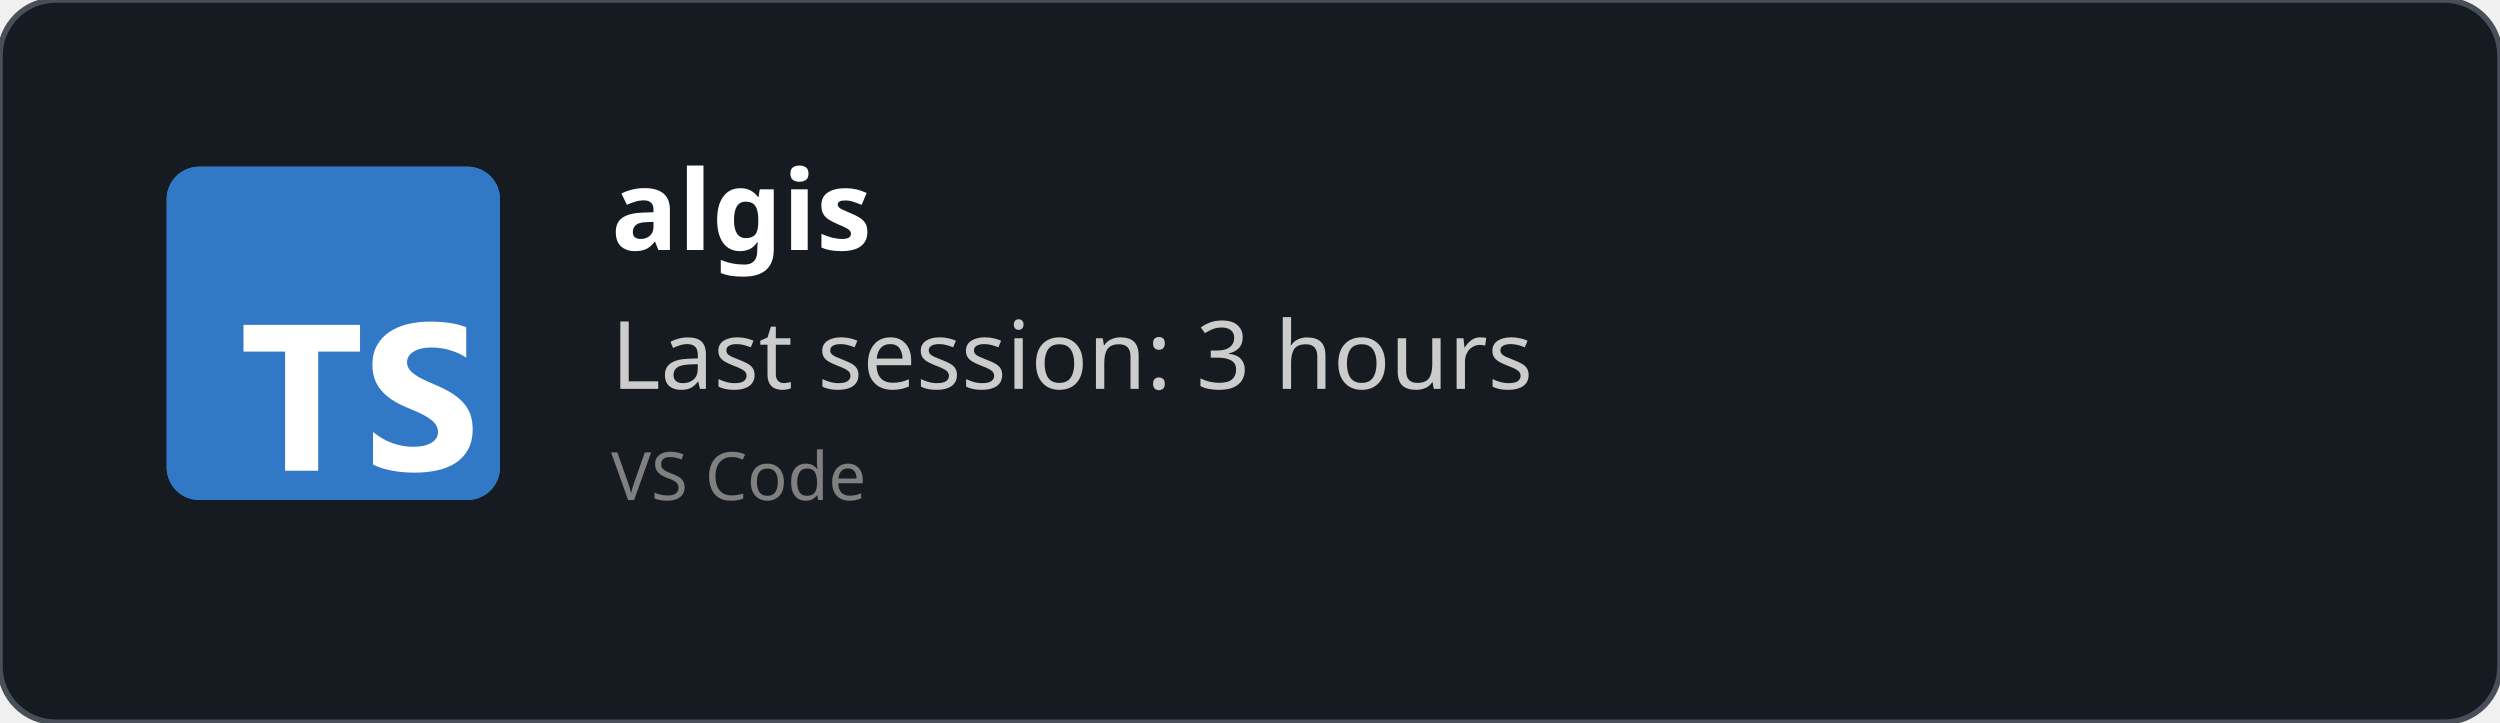
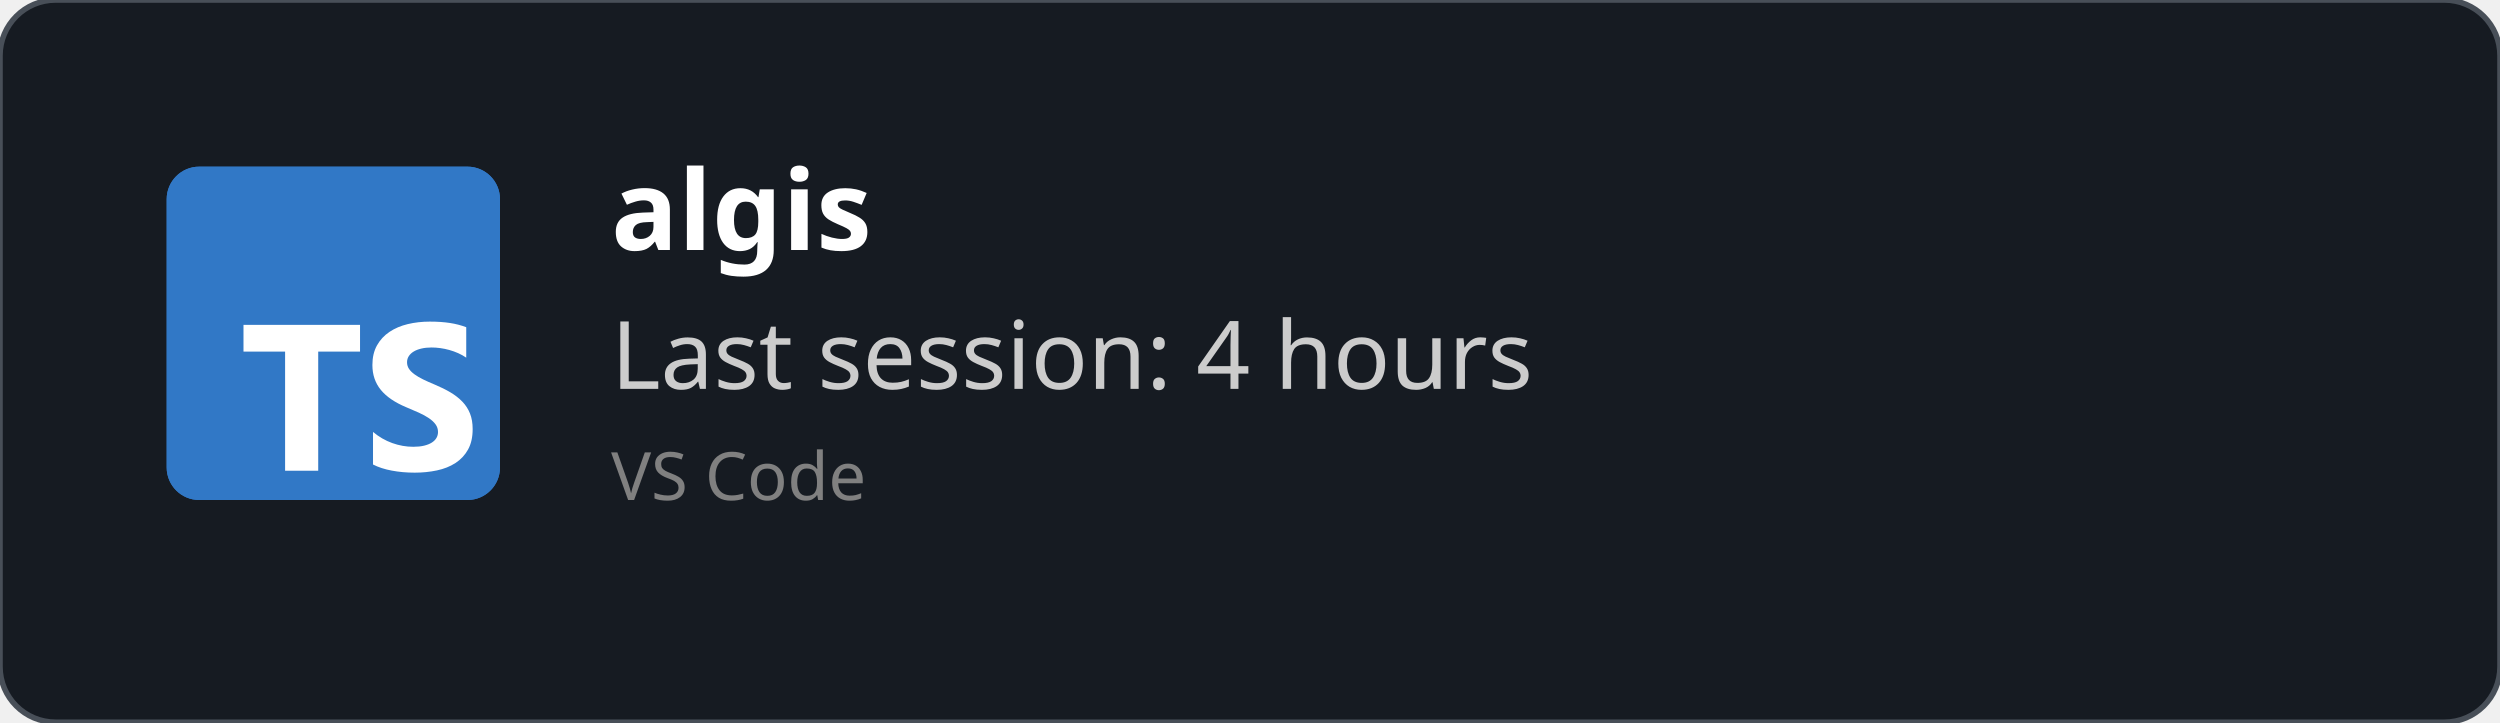
<svg xmlns="http://www.w3.org/2000/svg" width="450" height="130" viewBox="0 0 450 130" fill="none" role="img">
  <style>
    *{
        font-family: 'Segoe UI', Ubuntu, monospace
    }
    </style>
  <defs>
    <clipPath id="horizontalClip" x="20" y="20" width="500" height="200">
      <rect x="90" y="20" width="300" height="50" />
    </clipPath>
  </defs>
  <rect width="450" height="130" fill="rgba(22,27,34)" stroke="#484f58" stroke-width="1" fill-opacity="1" stroke-opacity="1" x="0" y="0" rx="10px" ry="10px">
    </rect>
  <svg fill="none" height="60" viewBox="0 0 512 512" width="60" x="30" y="30">
    <rect fill="#3178c6" height="512" rx="50" width="512" />
    <rect fill="#3178c6" height="512" rx="50" width="512" />
    <path clip-rule="evenodd" d="m316.939 407.424v50.061c8.138 4.172 17.763 7.3 28.875 9.386s22.823 3.129 35.135 3.129c11.999 0 23.397-1.147 34.196-3.442 10.799-2.294 20.268-6.075 28.406-11.342 8.138-5.266 14.581-12.15 19.328-20.65s7.121-19.007 7.121-31.522c0-9.074-1.356-17.026-4.069-23.857s-6.625-12.906-11.738-18.225c-5.112-5.319-11.242-10.091-18.389-14.315s-15.207-8.213-24.18-11.967c-6.573-2.712-12.468-5.345-17.685-7.9-5.217-2.556-9.651-5.163-13.303-7.822-3.652-2.66-6.469-5.476-8.451-8.448-1.982-2.973-2.974-6.336-2.974-10.091 0-3.441.887-6.544 2.661-9.308s4.278-5.136 7.512-7.118c3.235-1.981 7.199-3.52 11.894-4.615 4.696-1.095 9.912-1.642 15.651-1.642 4.173 0 8.581.313 13.224.938 4.643.626 9.312 1.591 14.008 2.894 4.695 1.304 9.259 2.947 13.694 4.928 4.434 1.982 8.529 4.276 12.285 6.884v-46.776c-7.616-2.92-15.937-5.084-24.962-6.492s-19.381-2.112-31.066-2.112c-11.895 0-23.163 1.278-33.805 3.833s-20.006 6.544-28.093 11.967c-8.086 5.424-14.476 12.333-19.171 20.729-4.695 8.395-7.043 18.433-7.043 30.114 0 14.914 4.304 27.638 12.912 38.172 8.607 10.533 21.675 19.45 39.204 26.751 6.886 2.816 13.303 5.579 19.25 8.291s11.086 5.528 15.415 8.448c4.33 2.92 7.747 6.101 10.252 9.543 2.504 3.441 3.756 7.352 3.756 11.733 0 3.233-.783 6.231-2.348 8.995s-3.939 5.162-7.121 7.196-7.147 3.624-11.894 4.771c-4.748 1.148-10.303 1.721-16.668 1.721-10.851 0-21.597-1.903-32.24-5.71-10.642-3.806-20.502-9.516-29.579-17.13zm-84.159-123.342h64.22v-41.082h-179v41.082h63.906v182.918h50.874z" fill="#fff" fill-rule="evenodd" />
  </svg>
  <text x="110" y="45" font-size="20" clip-path="url(#horizontalClip)" font-weight="bold" font-family="Ubuntu" fill="white">
    algis
    </text>
  <text x="110" y="70" font-size="17px" font-family="Ubuntu" fill="#ccc">
-     Last session: 3 hours
+     Last session: 4 hours
    </text>
  <text x="110" y="90" font-size="12px" font-family="Ubuntu" fill="grey">
    VS Code
    </text>
</svg>
